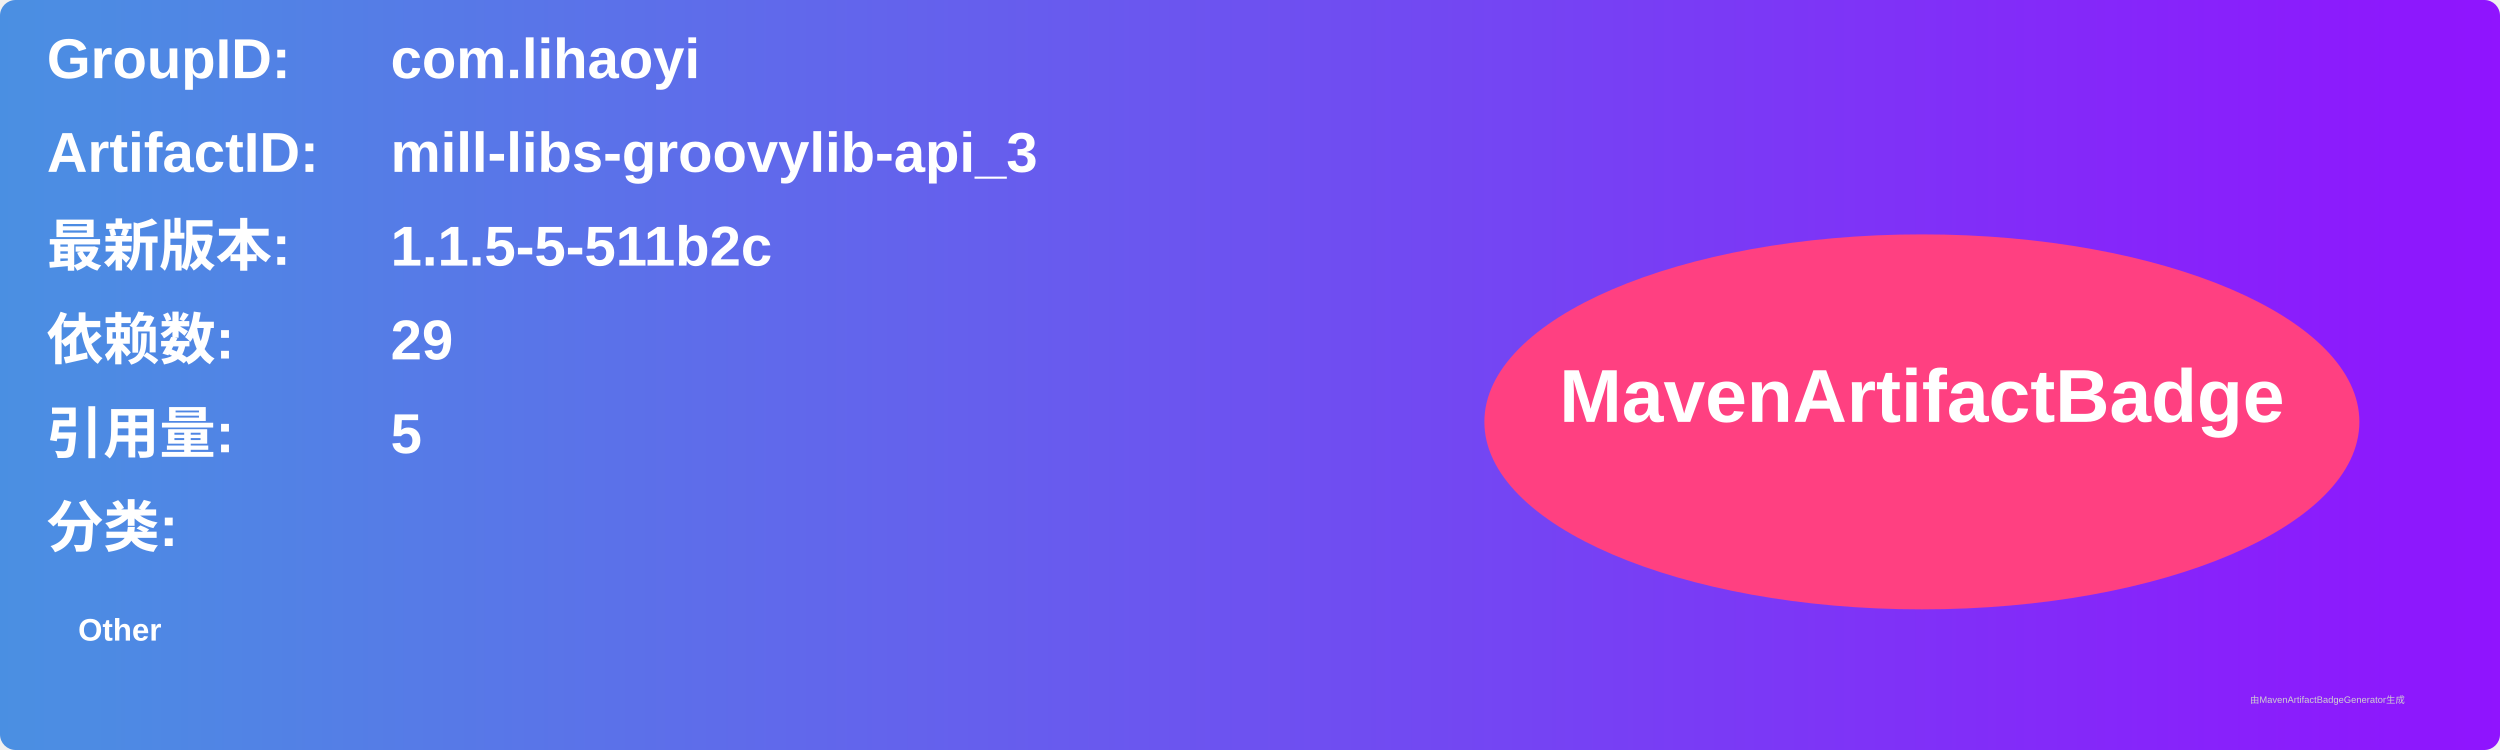
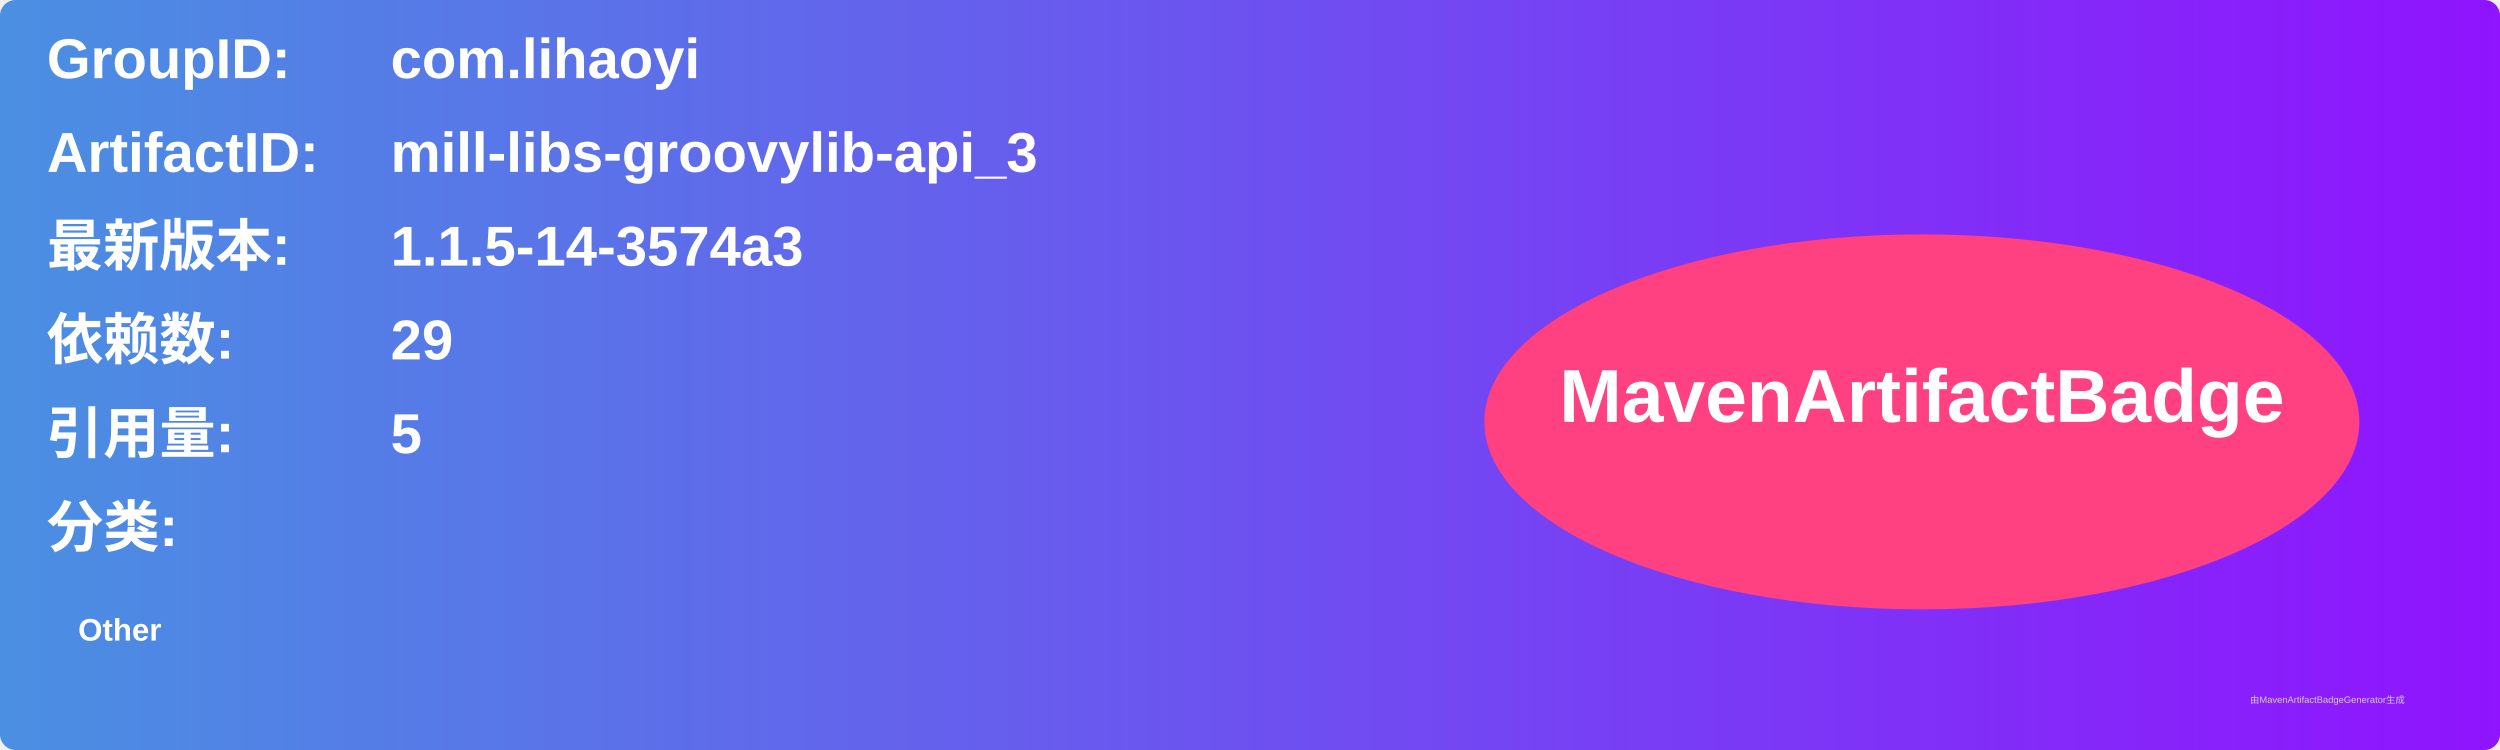
<svg xmlns="http://www.w3.org/2000/svg" width="800" height="240" viewBox="0 0 800 240">
  <linearGradient id="grad" x1="0%" y1="0%" x2="100%" y2="0%">
    <stop offset="0%" stop-color="#4a90e2" />
    <stop offset="100%" stop-color="#9013fe" />
  </linearGradient>
  <rect width="100%" height="100%" rx="5" ry="5" fill="url(#grad)" />
  <g transform="translate(15, 15)">
    <text x="0" y="10" font-family="Arial" font-size="18" fill="white" font-weight="bold" width="260">GroupID:</text>
    <text x="110" y="10" font-family="Arial" font-size="18" fill="white" font-weight="bold" width="460">com.lihaoyi</text>
    <text x="0" y="40" font-family="Arial" font-size="18" fill="white" font-weight="bold" width="260">ArtifactID:</text>
    <text x="110" y="40" font-family="Arial" font-size="18" fill="white" font-weight="bold" width="460">mill-libs-groovylib-api_3</text>
    <text x="0" y="70" font-family="Arial" font-size="18" fill="white" font-weight="bold">最新版本:</text>
    <text x="110" y="70" font-family="Arial" font-size="18" fill="white" font-weight="bold">
-       <tspan font-weight="bold">1.1.5-5-511b2c</tspan>
+       <tspan font-weight="bold">1.1.5-14-3574a3</tspan>
    </text>
    <text x="0" y="100" font-family="Arial" font-size="18" fill="white" font-weight="bold">依赖数: </text>
    <text x="110" y="100" font-family="Arial" font-size="18" fill="white">
      <tspan font-weight="bold">29</tspan>
    </text>
    <text x="0" y="130" font-family="Arial" font-size="18" fill="white" font-weight="bold">引用量: </text>
    <text x="110" y="130" font-family="Arial" font-size="18" fill="white">
      <tspan font-weight="bold">5</tspan>
    </text>
    <text x="0" y="160" font-family="Arial" font-size="18" fill="white" font-weight="bold">分类:</text>
    <text x="10" y="190" font-family="Arial" font-size="10" fill="white">
      <tspan font-weight="bold">Other</tspan>
    </text>
    <ellipse cx="600" cy="120" rx="140" ry="60" fill="#ff4081" />
    <text x="600" y="120" text-anchor="middle" font-family="Arial" font-size="24" fill="white" font-weight="bold">MavenArtifactBadge</text>
  </g>
  <text x="720" y="225" font-family="Arial" font-size="3" fill="#d0d0d0">由MavenArtifactBadgeGenerator生成</text>
</svg>
